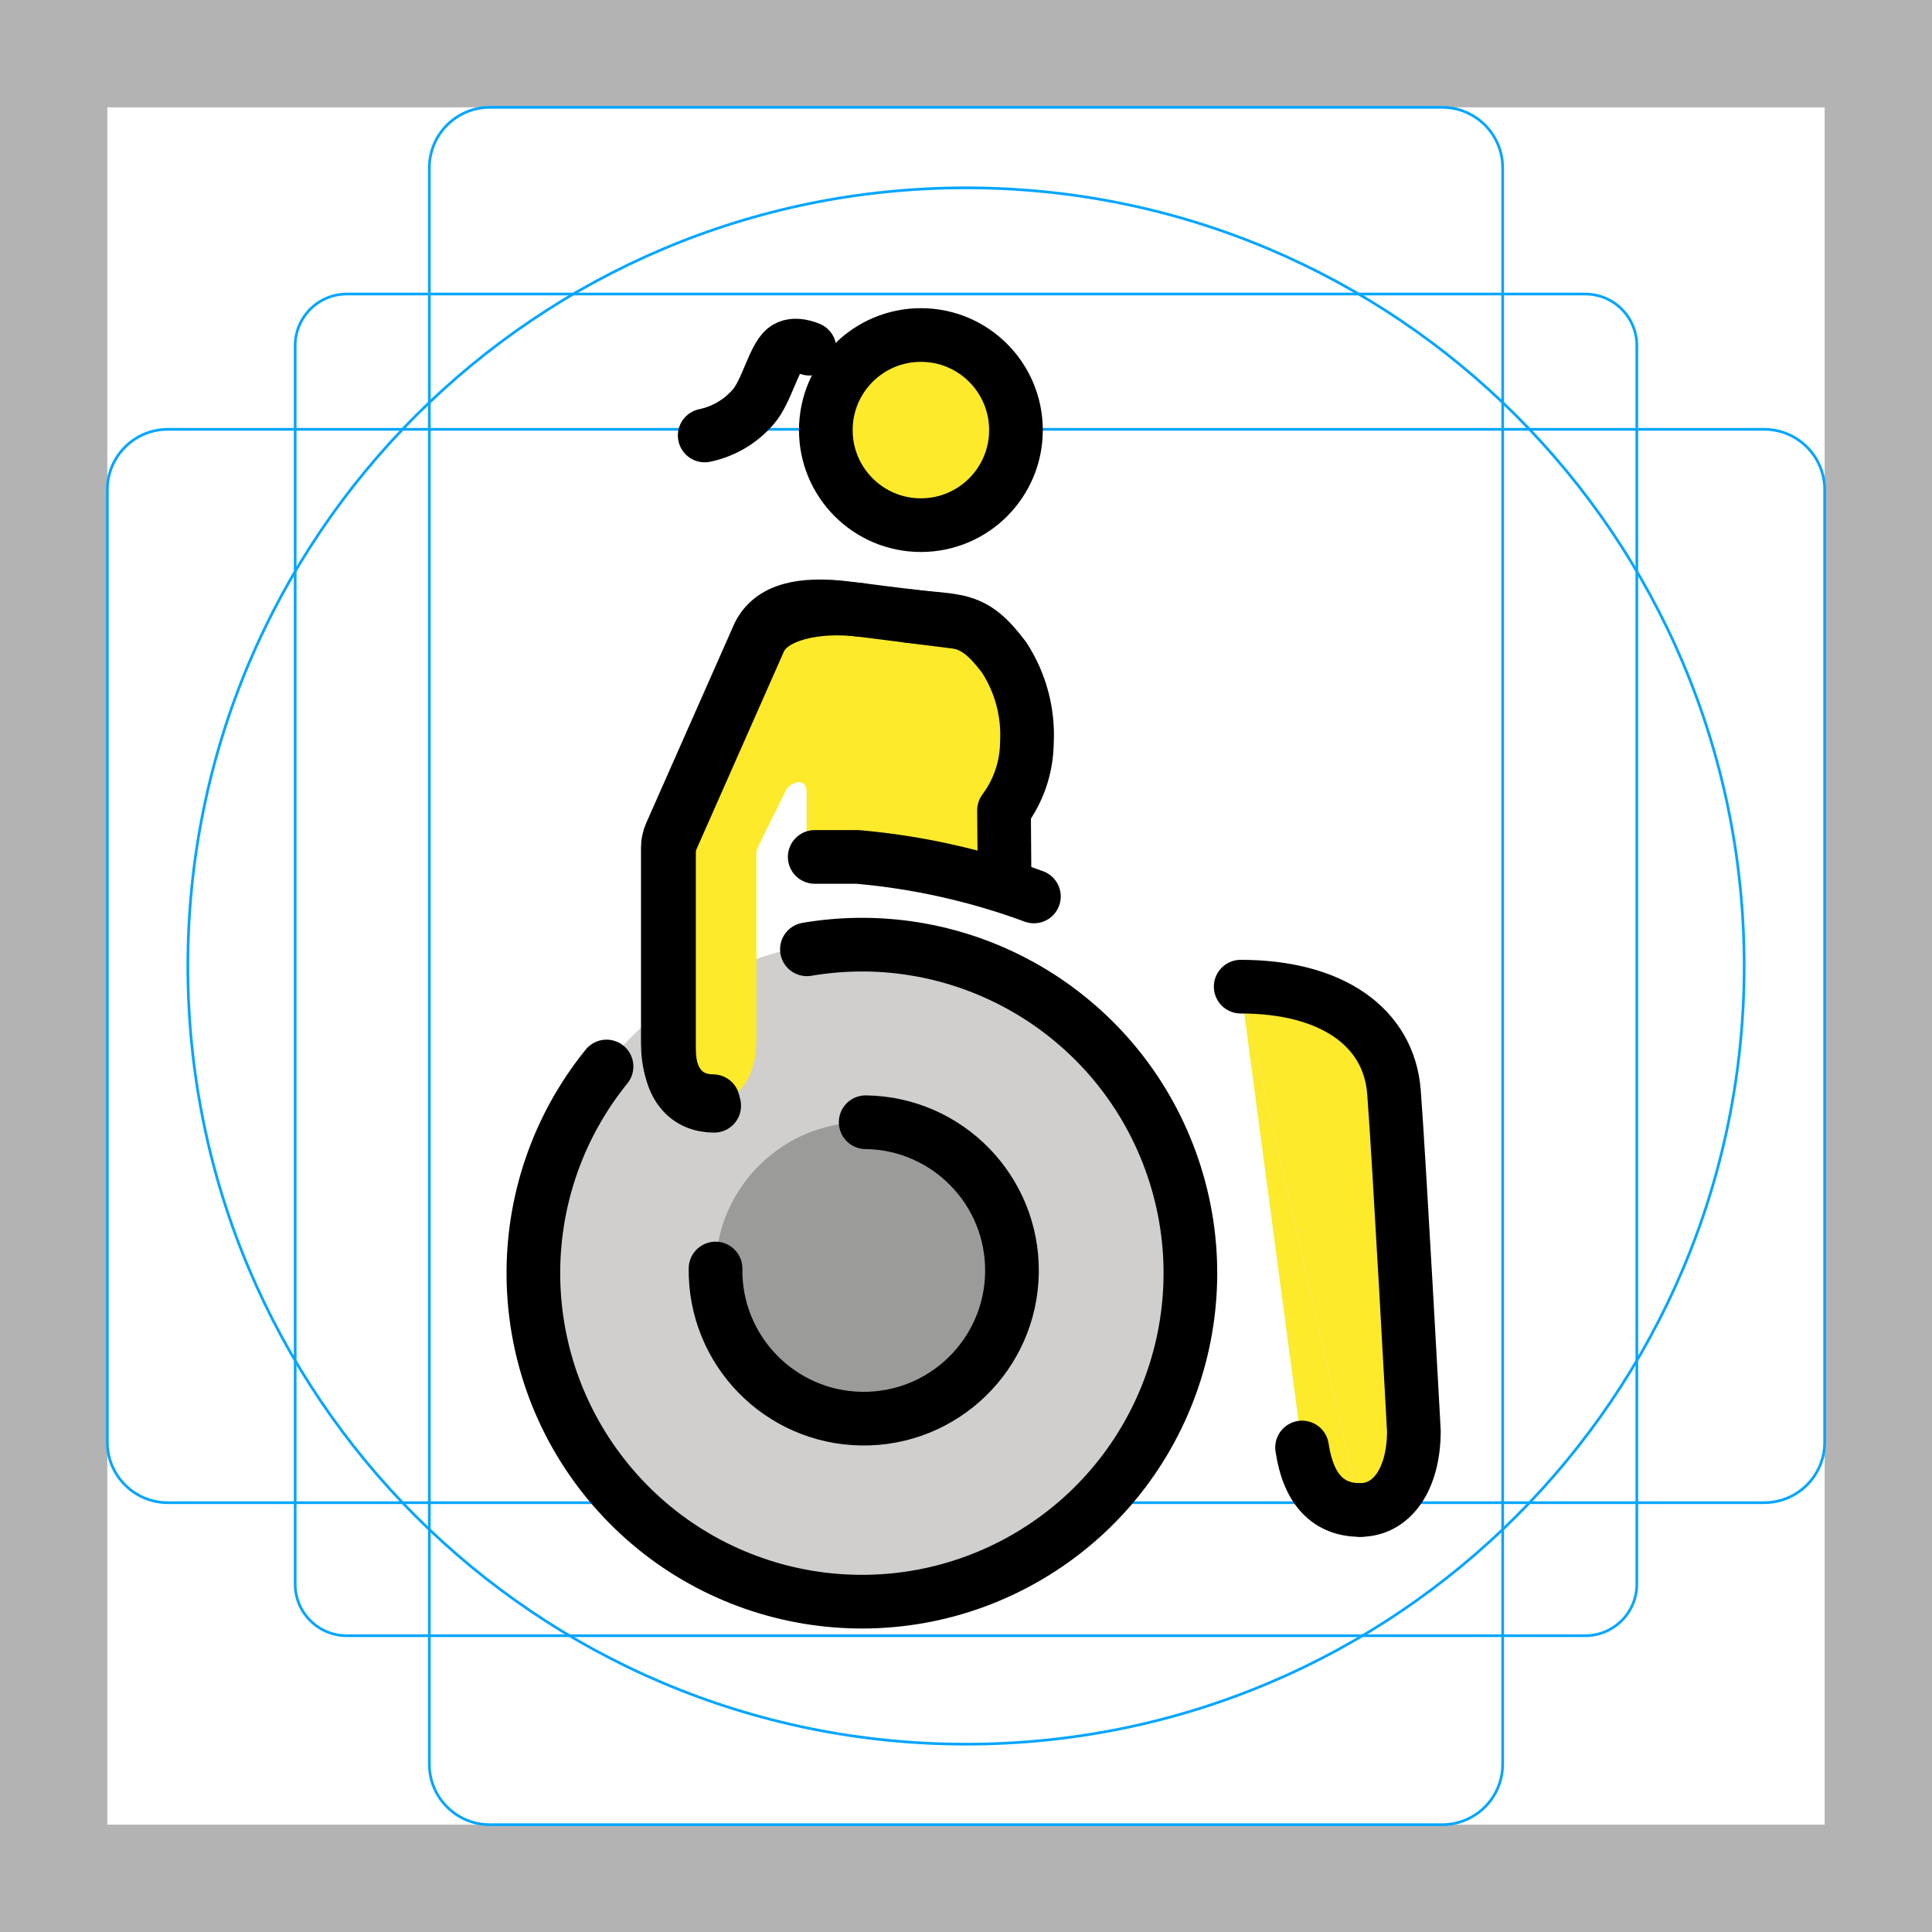
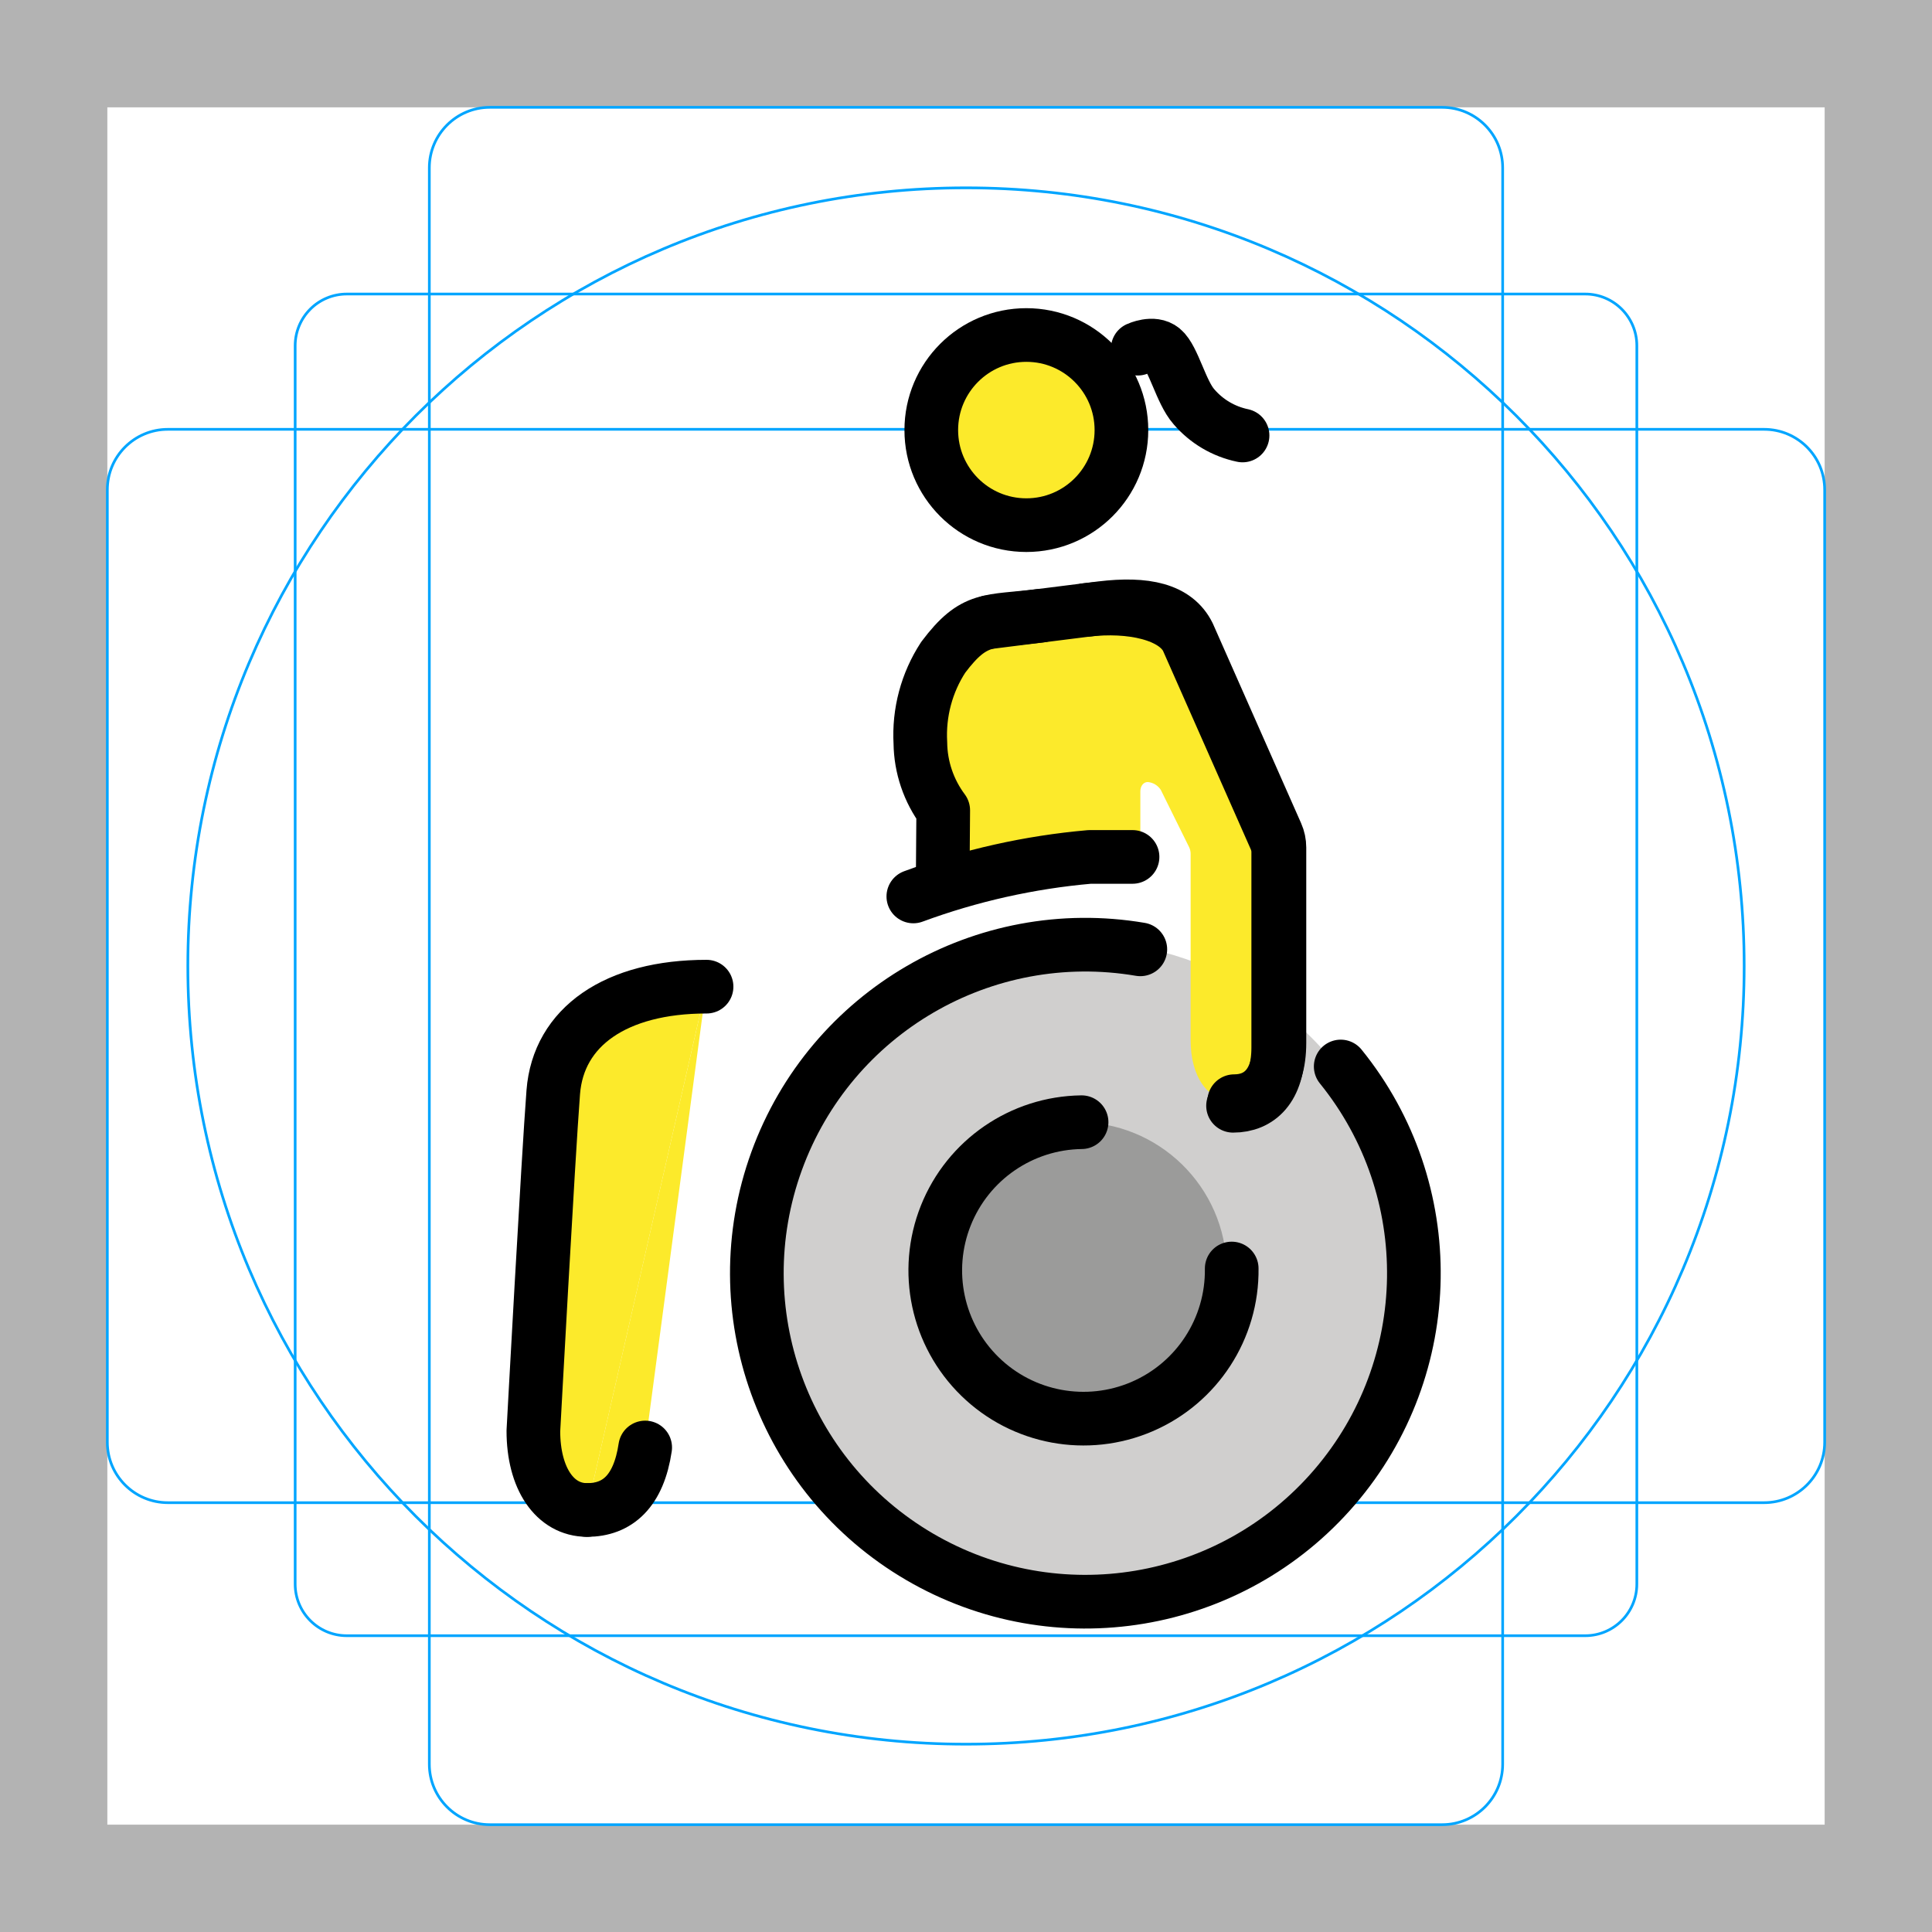
- <svg xmlns="http://www.w3.org/2000/svg" id="emoji" viewBox="0 0 72 72">
-   <g id="grid">
-     <path fill="#b3b3b3" d="M68,4V68H4V4H68m4-4H0V72H72V0Z" />
-     <path fill="none" stroke="#00a5ff" stroke-miterlimit="10" stroke-width="0.1" d="M12.923,10.958H59.077A1.923,1.923,0,0,1,61,12.881V59.035a1.923,1.923,0,0,1-1.923,1.923H12.923A1.923,1.923,0,0,1,11,59.035V12.881A1.923,1.923,0,0,1,12.923,10.958Z" />
-     <rect x="16" y="4" rx="2.254" width="40" height="64" fill="none" stroke="#00a5ff" stroke-miterlimit="10" stroke-width="0.1" />
-     <rect x="16" y="4" rx="2.254" width="40" height="64" transform="translate(72) rotate(90)" fill="none" stroke="#00a5ff" stroke-miterlimit="10" stroke-width="0.1" />
-     <circle cx="36" cy="36" r="29" fill="none" stroke="#00a5ff" stroke-miterlimit="10" stroke-width="0.1" />
+ <svg xmlns="http://www.w3.org/2000/svg" id="euQwBKvy97f1" viewBox="0 0 72 72" shape-rendering="geometricPrecision" text-rendering="geometricPrecision" project-id="b36a308492034853a86c09634e590447" export-id="4a4ae1c437ff440abdb21d4379aebc24" cached="false">
+   <g>
+     <path d="M68,4v64h-64L4,4h64m4-4L0,0v72h72v-72Z" fill="#b3b3b3" />
+     <path d="M12.923,10.958h46.154c1.062,0,1.923.861,1.923,1.923v46.154c0,1.062-.861,1.923-1.923,1.923h-46.154c-1.062,0-1.923-.861-1.923-1.923v-46.154c0-.51.203-.999.563-1.36s.85-.563,1.36-.563Z" fill="none" stroke="#00a5ff" stroke-width="0.1" stroke-miterlimit="10" />
+     <rect width="40" height="64" rx="2.254" ry="2.254" transform="translate(16 4)" fill="none" stroke="#00a5ff" stroke-width="0.1" stroke-miterlimit="10" />
+     <rect width="40" height="64" rx="2.254" ry="2.254" transform="matrix(0 1-1 0 68 16)" fill="none" stroke="#00a5ff" stroke-width="0.1" stroke-miterlimit="10" />
+     <circle r="29" transform="translate(36 36)" fill="none" stroke="#00a5ff" stroke-width="0.1" stroke-miterlimit="10" />
  </g>
-   <g id="color">
+   <g transform="matrix(-1 0 0 1 72.38005 0)">
    <g>
-       <path fill="#d0cfce" d="M32.031,59.62A12.276,12.276,0,0,0,44.465,47.504h0A12.276,12.276,0,1,0,32.031,59.62" />
-       <path fill="#9b9b9a" d="M32.261,41.822a5.524,5.524,0,1,0,5.452,5.595A5.524,5.524,0,0,0,32.261,41.822Z" />
+       <path d="M32.031,59.62c6.779.088,12.346-5.337,12.433-12.116v0c.064-4.965-2.869-9.479-7.431-11.438s-9.855-.977-13.411,2.488-4.674,8.731-2.834,13.342s6.278,7.66,11.242,7.724" fill="#d0cfce" />
+       <path d="M32.261,41.822c-3.051-.039-5.555,2.402-5.595,5.452s2.402,5.555,5.452,5.595s5.555-2.402,5.595-5.452c.019-1.465-.545-2.877-1.567-3.927s-2.42-1.649-3.885-1.668Z" fill="#9b9b9a" />
    </g>
  </g>
-   <g id="skin">
-     <path fill="#fcea2b" d="M31.525,22.661c-1.656-.199-2.748.05-3.246.994L25.91,28.048a6.734,6.734,0,0,0-1.021,4.163v6.655c0,1.518.726,2.171,1.684,2.171.995,0,1.613-.934,1.613-2.268l0-6.95a.571.571,0,0,1,.059-.253l1.052-2.128a.641.641,0,0,1,.487-.294c.166,0,.276.156.276.35v1.87a.57.57,0,0,0,.57.57H31.96" />
-     <path fill="#fcea2b" d="M30.799,31.483c0-1.968-.463-6.914-.463-8.478,0-.545.593-.095,3.777-.095,1.731,0,2.318.438,3.38,1.932a5.439,5.439,0,0,1,1.423,2.952,2.73,2.73,0,0,1-1.476,2.214l-.278,2.361Z" />
-     <line x1="31.389" x2="31.389" y1="30.698" y2="32.912" fill="#fcea2b" />
-     <circle cx="34.319" cy="16.028" r="3.543" fill="#fcea2b" />
-     <path fill="#fcea2b" d="M46.237,36.77l2.286,17.174c.243,1.625,1.025,2.329,2.166,2.329" />
-     <path fill="#fcea2b" d="M50.689,56.273c1.203,0,2.002-1.177,2.002-2.947,0,0-.552-10.182-.741-12.623S49.616,36.77,46.237,36.77" />
+   <g transform="matrix(-1 0 0 1 72.55727 0)">
+     <path d="M31.525,22.661c-1.656-.199-2.748.05-3.246.994L25.91,28.048c-.785,1.24-1.143,2.701-1.021,4.163v6.655c0,1.518.726,2.171,1.684,2.171.995,0,1.613-.934,1.613-2.268v-6.95c0-.088.02-.174.059-.253l1.052-2.128c.108-.168.288-.277.487-.294.166,0,.276.156.276.35v1.87c0,.151.06.296.167.403s.252.167.403.167h1.331" fill="#fcea2b" />
+     <path d="M30.799,31.483c0-1.968-.463-6.914-.463-8.478c0-.545.593-.095,3.777-.095c1.731,0,2.318.438,3.38,1.932.767.814,1.264,1.845,1.423,2.952-.075.944-.633,1.782-1.476,2.214l-.278,2.361-6.364-.885Z" fill="#fcea2b" />
+     <line x1="31.389" y1="30.698" x2="31.389" y2="32.912" fill="#fcea2b" />
+     <circle r="3.543" transform="translate(34.319 16.0278)" fill="#fcea2b" />
+     <path d="M46.237,36.77l2.286,17.174c.243,1.625,1.025,2.329,2.166,2.329" fill="#fcea2b" />
+     <path d="M50.689,56.273c1.203,0,2.002-1.177,2.002-2.947c0,0-.552-10.182-.741-12.623s-2.334-3.933-5.713-3.933" fill="#fcea2b" />
  </g>
-   <g id="line">
+   <g transform="matrix(-1 0 0 1 72.56829 0)">
    <g>
-       <path fill="none" stroke="#000" stroke-linecap="round" stroke-linejoin="round" stroke-width="2" d="M50.689,56.273c1.203,0,2.002-1.177,2.002-2.947,0,0-.552-10.182-.741-12.623S49.616,36.77,46.237,36.77" />
-       <path fill="none" stroke="#000" stroke-linecap="round" stroke-linejoin="round" stroke-width="2" d="M48.524,53.944c.243,1.625,1.025,2.329,2.166,2.329" />
-       <path fill="none" stroke="#000" stroke-linecap="round" stroke-linejoin="round" stroke-width="2" d="M26.666,47.274a5.524,5.524,0,1,0,5.595-5.452h0" />
-       <path fill="none" stroke="#000" stroke-linecap="round" stroke-linejoin="round" stroke-width="2" d="M35.736,23.191l-4.212-.53c-1.656-.199-2.778.05-3.246.994l-3.284,7.428a1.24,1.24,0,0,0-.106.502v7.282c0,1.518.726,2.171,1.684,2.171" />
-       <path fill="none" stroke="#000" stroke-linecap="round" stroke-linejoin="round" stroke-width="2" d="M32.093,22.732c-1.656-.199-3.303.15-3.771,1.094l-3.284,7.428a1.242,1.242,0,0,0-.106.502v7.282c0,1.518.726,2.171,1.684,2.171" />
-       <path fill="none" stroke="#000" stroke-linecap="round" stroke-linejoin="round" stroke-width="2" d="M30.362,31.935H31.96a25.341,25.341,0,0,1,6.571,1.473" />
-       <circle cx="34.319" cy="16.028" r="3.543" fill="none" stroke="#000" stroke-linecap="round" stroke-linejoin="round" stroke-width="2" />
-       <path fill="none" stroke="#000" stroke-linecap="round" stroke-linejoin="round" stroke-width="2" d="M22.604,39.745a12.242,12.242,0,1,0,7.467-4.367" />
-       <path fill="none" stroke="#000" stroke-linecap="round" stroke-linejoin="round" stroke-width="2" d="M33.771,22.943c1.965.247,2.477,0,3.646,1.553a5.298,5.298,0,0,1,.852,3.192,4.285,4.285,0,0,1-.852,2.51l.017,2.236" />
-       <path fill="none" stroke="#000" stroke-linecap="round" stroke-linejoin="round" stroke-width="2" d="M30.168,12.994s-.579-.27-.925.018c-.408.337-.686,1.599-1.168,2.145a3.261,3.261,0,0,1-1.813,1.072" />
+       <path d="M50.689,56.273c1.203,0,2.002-1.177,2.002-2.947c0,0-.552-10.182-.741-12.623s-2.334-3.933-5.713-3.933" fill="none" stroke="#000" stroke-width="2" stroke-linecap="round" stroke-linejoin="round" />
+       <path d="M48.524,53.944c.243,1.625,1.025,2.329,2.166,2.329" fill="none" stroke="#000" stroke-width="2" stroke-linecap="round" stroke-linejoin="round" />
+       <path d="M26.666,47.274c-.029,2.234,1.291,4.266,3.344,5.147s4.435.44,6.035-1.12s2.103-3.929,1.275-6.004-2.825-3.447-5.059-3.476v0" fill="none" stroke="#000" stroke-width="2" stroke-linecap="round" stroke-linejoin="round" />
+       <path d="M35.736,23.191l-4.212-.53c-1.656-.199-2.778.05-3.246.994l-3.284,7.428c-.07.158-.106.329-.106.502v7.282c0,1.518.726,2.171,1.684,2.171" fill="none" stroke="#000" stroke-width="2" stroke-linecap="round" stroke-linejoin="round" />
+       <path d="M32.093,22.732c-1.656-.199-3.303.15-3.771,1.094l-3.284,7.428c-.07.158-.106.329-.106.502v7.282c0,1.518.726,2.171,1.684,2.171" fill="none" stroke="#000" stroke-width="2" stroke-linecap="round" stroke-linejoin="round" />
+       <path d="M30.362,31.935h1.598c2.246.197,4.456.692,6.571,1.473" fill="none" stroke="#000" stroke-width="2" stroke-linecap="round" stroke-linejoin="round" />
+       <circle r="3.543" transform="translate(34.319 16.0278)" fill="none" stroke="#000" stroke-width="2" stroke-linecap="round" stroke-linejoin="round" />
+       <path d="M22.604,39.745c-3.721,4.596-3.624,11.194.229,15.68s10.361,5.576,15.466,2.591s7.346-9.192,5.326-14.749-7.723-8.877-13.553-7.888" fill="none" stroke="#000" stroke-width="2" stroke-linecap="round" stroke-linejoin="round" />
+       <path d="M33.771,22.943c1.965.247,2.477,0,3.646,1.553.617.946.915,2.064.852,3.192-.011.906-.31,1.784-.852,2.51l.017,2.236" fill="none" stroke="#000" stroke-width="2" stroke-linecap="round" stroke-linejoin="round" />
+       <path d="M30.168,12.994c0,0-.579-.27-.925.018-.408.337-.686,1.599-1.168,2.145-.469.548-1.107.925-1.813,1.072" fill="none" stroke="#000" stroke-width="2" stroke-linecap="round" stroke-linejoin="round" />
    </g>
  </g>
</svg>
